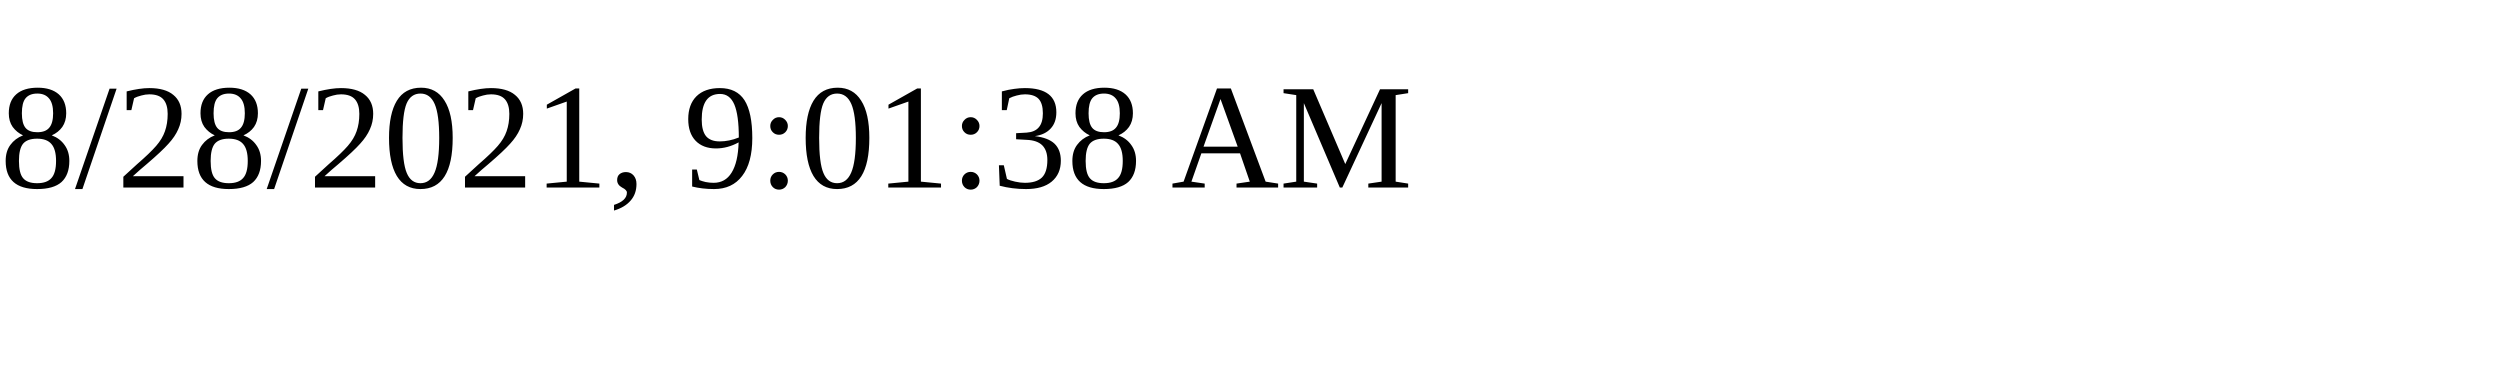
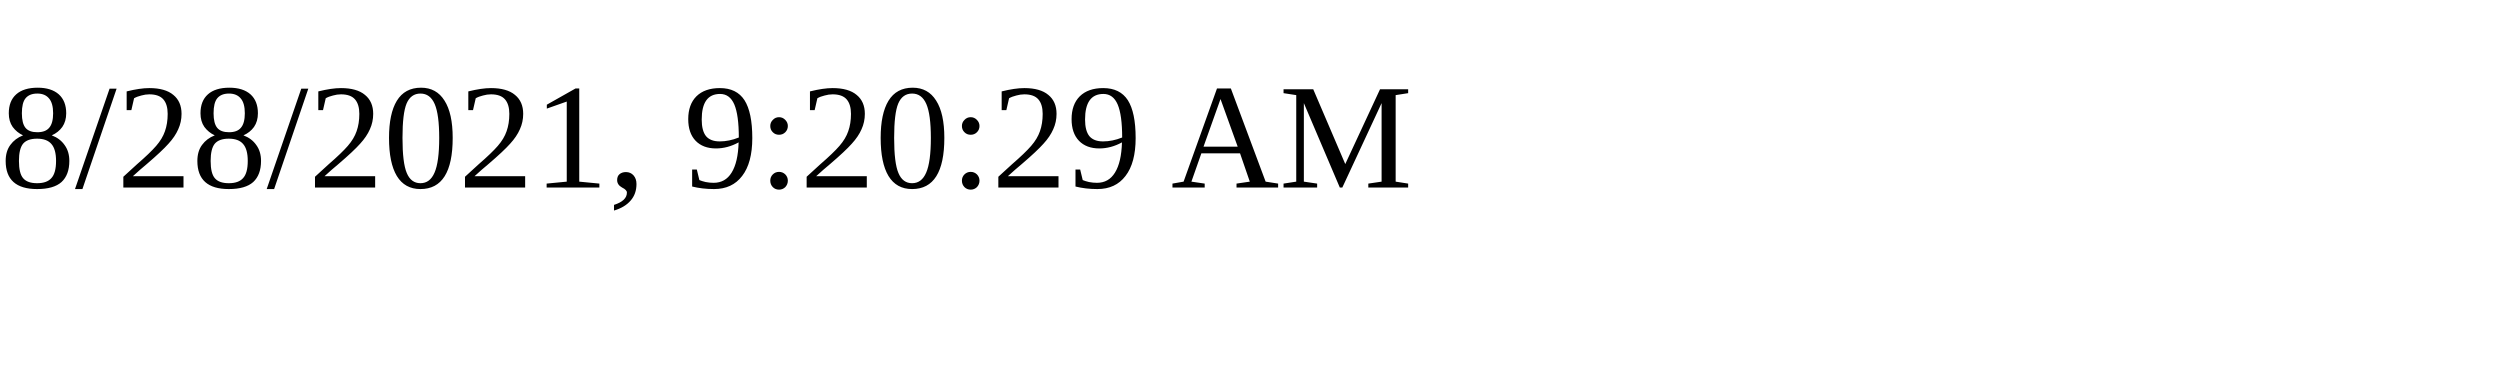
<svg xmlns="http://www.w3.org/2000/svg" height="30" width="200">
-   <text x="0" y="15">8/28/2021, 9:01:38 AM</text>
+   <text x="0" y="15">8/28/2021, 9:20:29 AM</text>
</svg>
